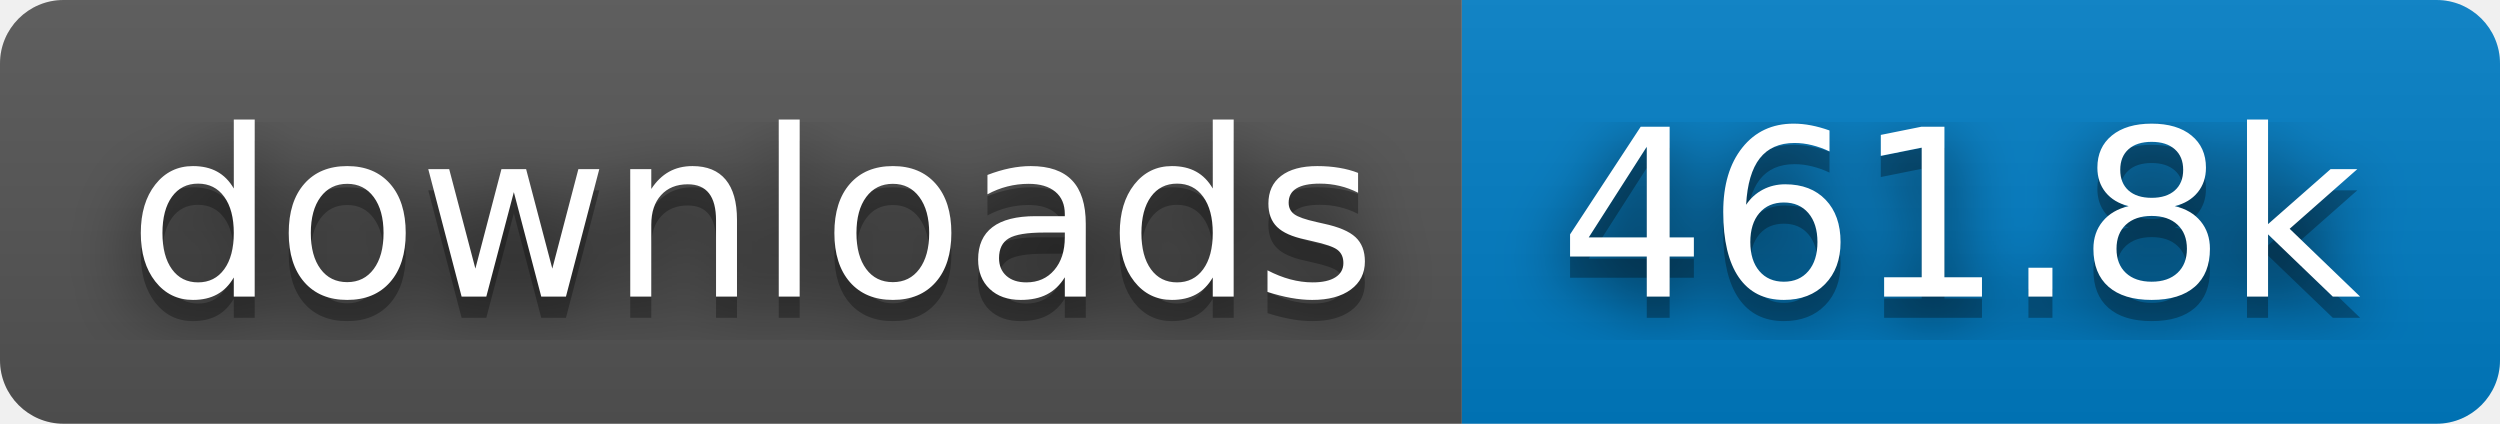
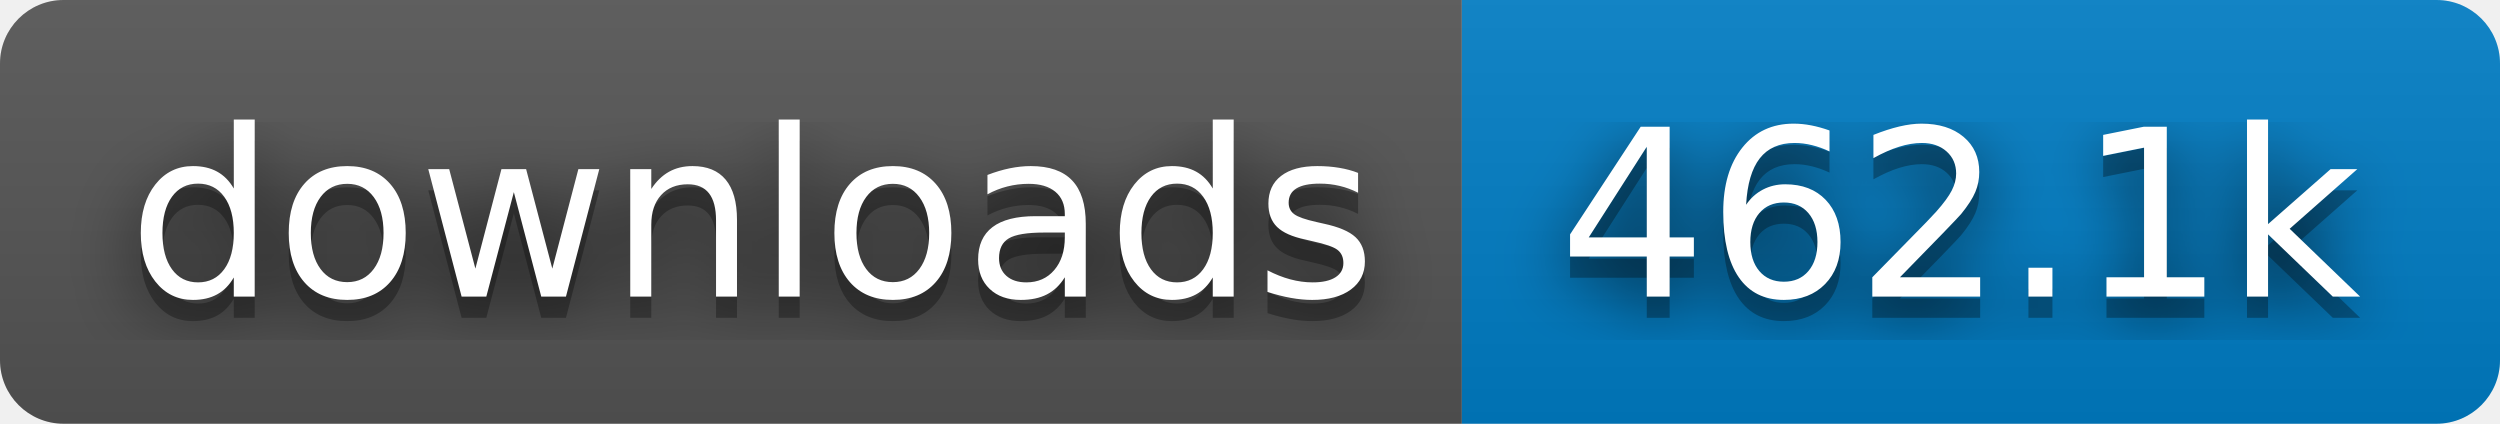
- <svg xmlns="http://www.w3.org/2000/svg" width="118" height="20" role="img" aria-label="downloads: 461.8k">
+ <svg xmlns="http://www.w3.org/2000/svg" width="118" height="20" role="img" aria-label="downloads: 462.1k">
  <filter id="blur">
    <feGaussianBlur stdDeviation="16" />
  </filter>
  <linearGradient id="s" x2="0" y2="100%">
    <stop offset="0" stop-color="#bbb" stop-opacity=".1" />
    <stop offset="1" stop-opacity=".1" />
  </linearGradient>
  <clipPath id="r">
    <rect width="118" height="20" rx="3" />
  </clipPath>
  <g clip-path="url(#r)">
    <rect width="69" height="20" fill="#555" />
    <rect x="69" width="49" height="20" fill="#007ec6" />
    <rect width="118" height="20" fill="url(#s)" />
  </g>
  <g fill="#fff" text-anchor="middle" font-family="Verdana,Geneva,DejaVu Sans,sans-serif" text-rendering="geometricPrecision" font-size="110">
    <g transform="scale(.1)">
      <g aria-hidden="true" fill="#010101">
        <text x="355" y="150" fill-opacity=".8" filter="url(#blur)" textLength="590">downloads</text>
        <text x="355" y="150" fill-opacity=".3" textLength="590">downloads</text>
      </g>
      <text x="355" y="140" textLength="590">downloads</text>
    </g>
    <g transform="scale(.1)">
      <g aria-hidden="true" fill="#010101">
-         <text x="925" y="150" fill-opacity=".8" filter="url(#blur)" textLength="390">461.8k</text>
-         <text x="925" y="150" fill-opacity=".3" textLength="390">461.8k</text>
+         <text x="925" y="150" fill-opacity=".8" filter="url(#blur)" textLength="390">462.1k</text>
+         <text x="925" y="150" fill-opacity=".3" textLength="390">462.1k</text>
      </g>
-       <text x="925" y="140" textLength="390">461.8k</text>
+       <text x="925" y="140" textLength="390">462.1k</text>
    </g>
  </g>
</svg>
